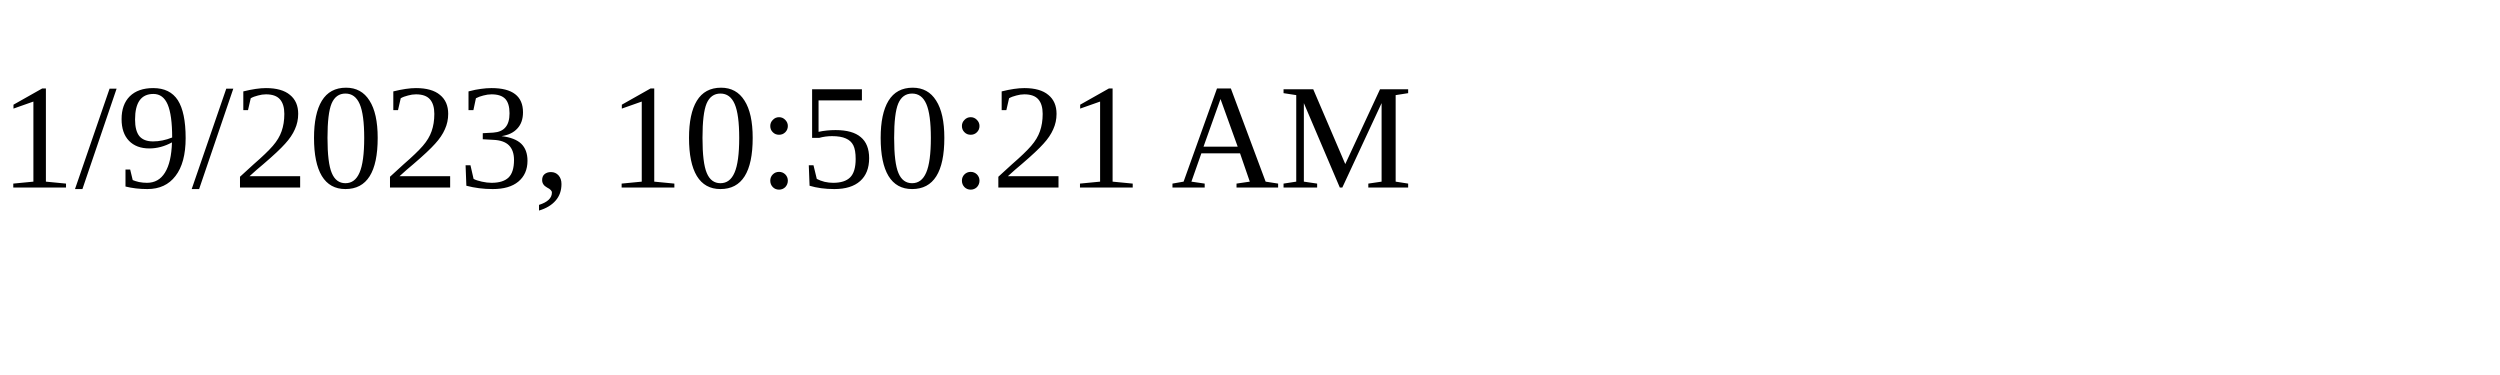
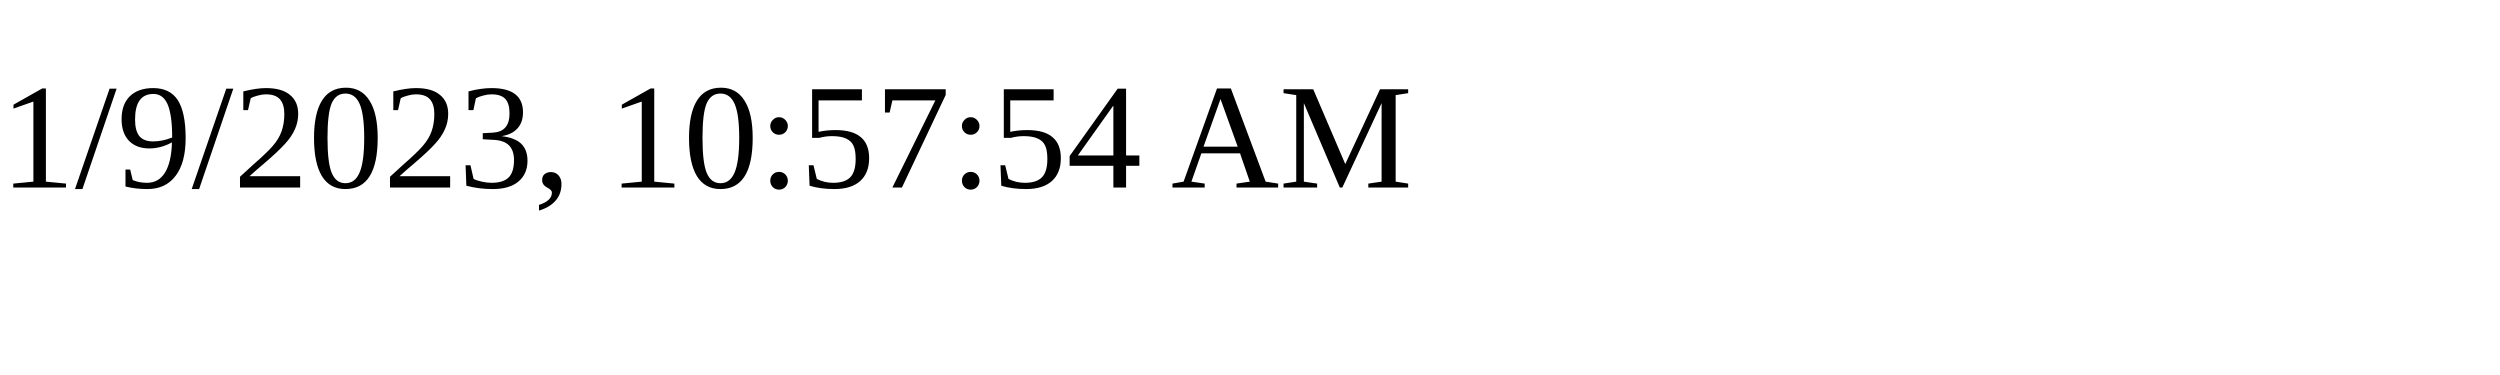
<svg xmlns="http://www.w3.org/2000/svg" height="30" width="200">
-   <text x="0" y="15">1/9/2023, 10:50:21 AM</text>
+   <text x="0" y="15">1/9/2023, 10:57:54 AM</text>
</svg>
